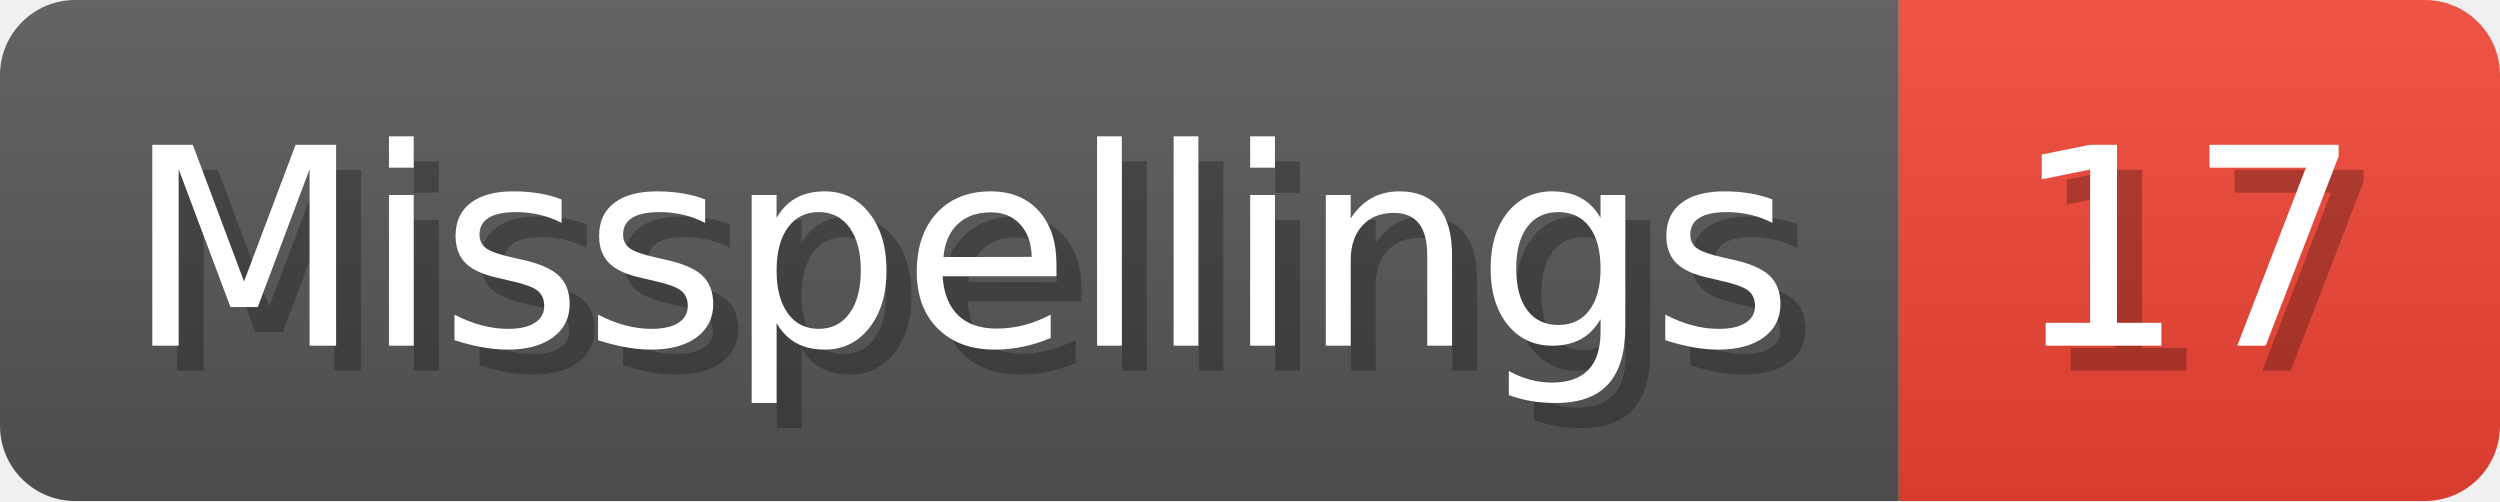
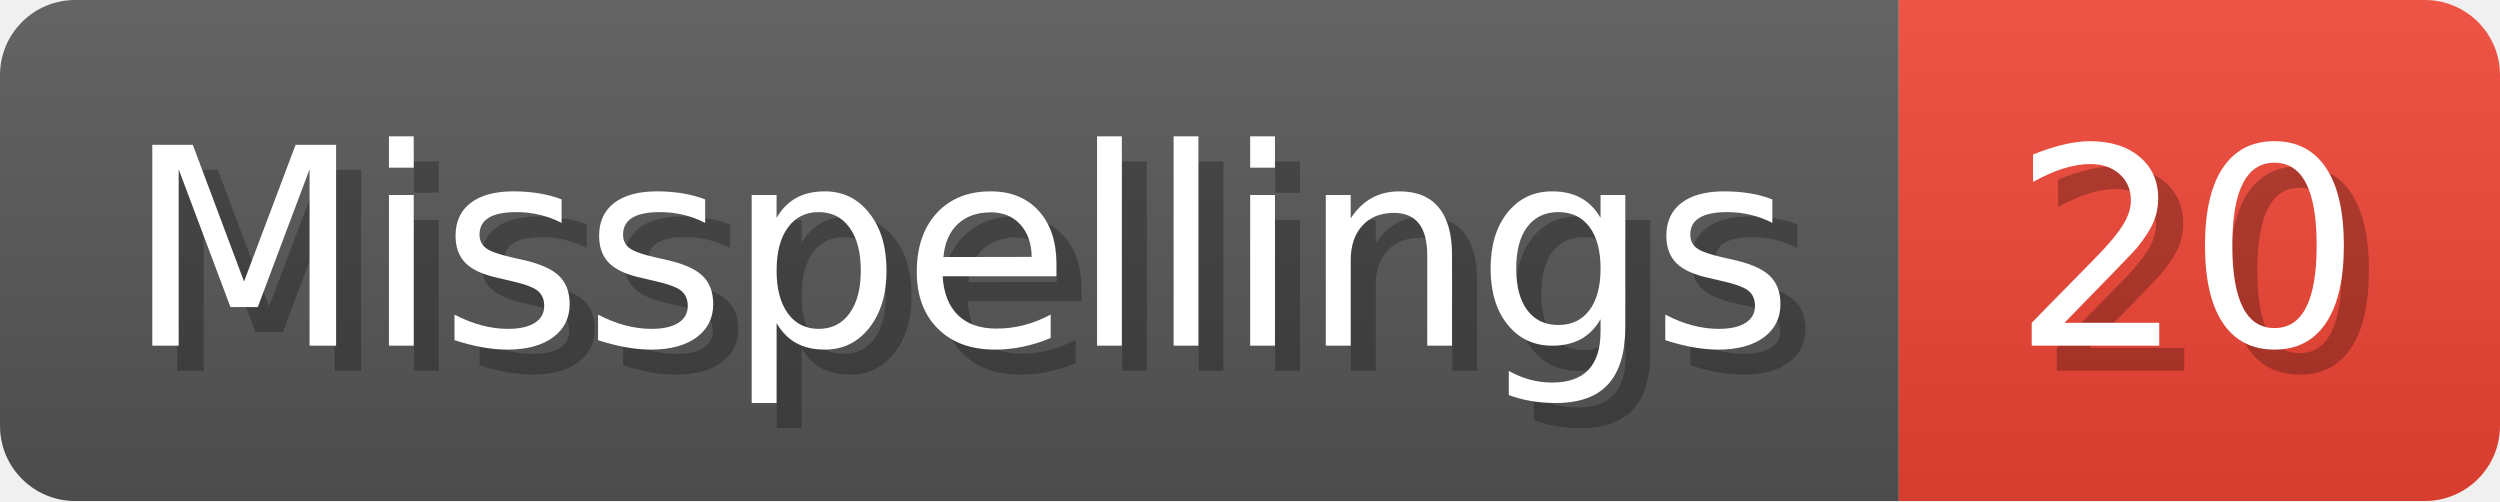
- <svg xmlns="http://www.w3.org/2000/svg" width="99.8" height="20" viewBox="0 0 998 200" role="img" aria-label="Misspellings: 17">
+ <svg xmlns="http://www.w3.org/2000/svg" width="99.8" height="20" viewBox="0 0 998 200" role="img" aria-label="Misspellings: 20">
  <linearGradient id="a" x2="0" y2="100%">
    <stop offset="0" stop-opacity=".1" stop-color="#EEE" />
    <stop offset="1" stop-opacity=".1" />
  </linearGradient>
  <mask id="m">
    <rect width="998" height="200" rx="30" fill="#FFF" />
  </mask>
  <g mask="url(#m)">
    <rect width="758" height="200" fill="#555" />
    <rect width="240" height="200" fill="#E43" x="758" />
    <rect width="998" height="200" fill="url(#a)" />
  </g>
  <g aria-hidden="true" fill="#fff" text-anchor="start" font-family="Verdana,DejaVu Sans,sans-serif" font-size="110">
    <text x="60" y="148" textLength="658" fill="#000" opacity="0.25">Misspellings</text>
    <text x="50" y="138" textLength="658">Misspellings</text>
-     <text x="813" y="148" textLength="140" fill="#000" opacity="0.25">17</text>
-     <text x="803" y="138" textLength="140">17</text>
+     <text x="813" y="148" textLength="140" fill="#000" opacity="0.25">20</text>
+     <text x="803" y="138" textLength="140">20</text>
  </g>
</svg>
